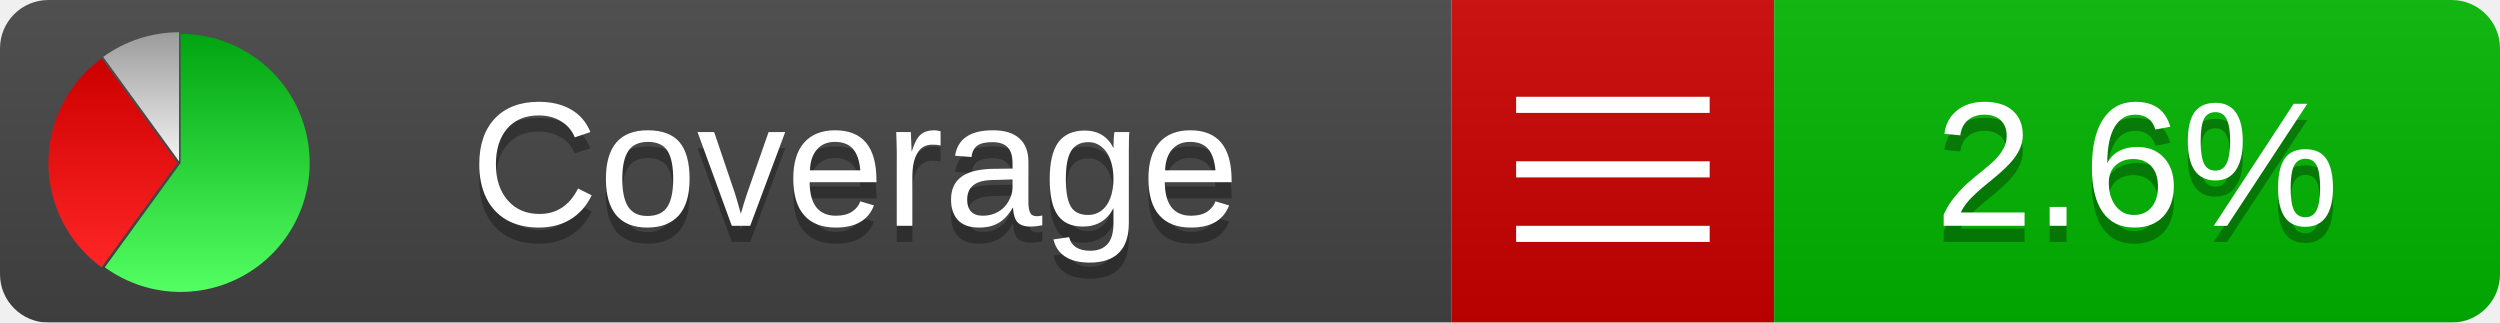
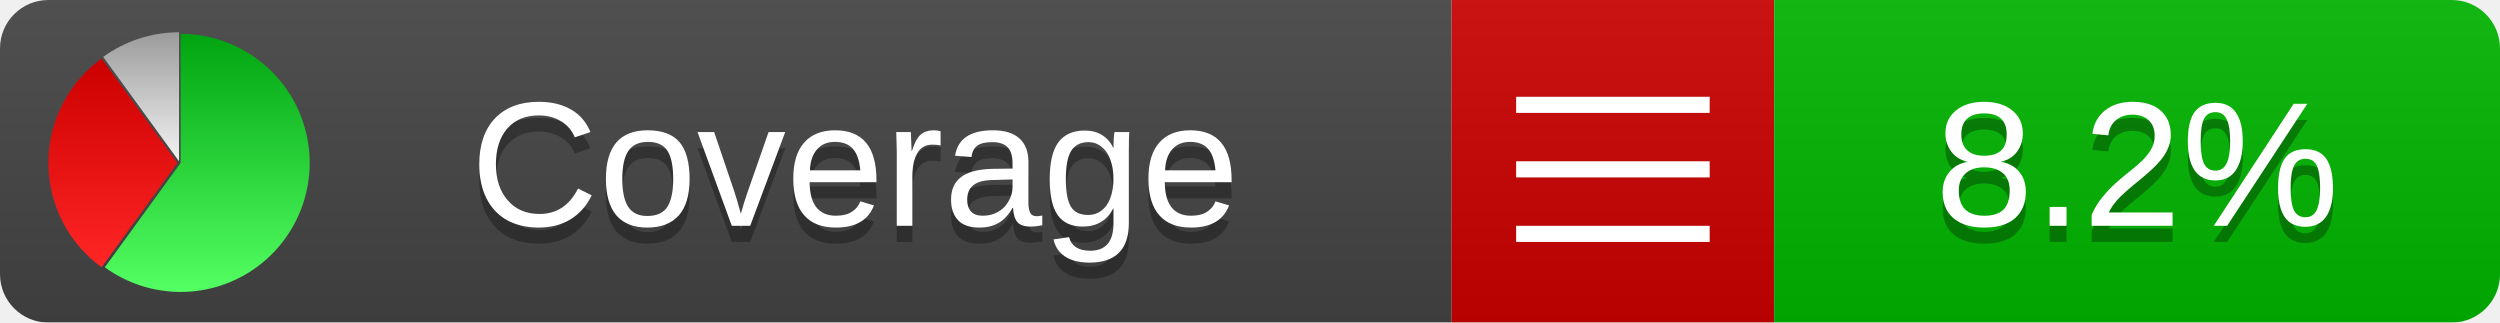
<svg xmlns="http://www.w3.org/2000/svg" xmlns:xlink="http://www.w3.org/1999/xlink" width="155" height="20">
  <style type="text/css">
          
            @keyframes fadeout {
              0 % { visibility: visible; opacity: 1; }
              40% { visibility: visible; opacity: 1; }
              50% { visibility: hidden; opacity: 0; }
              90% { visibility: hidden; opacity: 0; }
              100% { visibility: visible; opacity: 1; }
            }
            @keyframes fadein {
              0% { visibility: hidden; opacity: 0; }
              40% { visibility: hidden; opacity: 0; }
              50% { visibility: visible; opacity: 1; }
              90% { visibility: visible; opacity: 1; }
              100% { visibility: hidden; opacity: 0; }
            }
            .linecoverage {
                animation-duration: 10s;
                animation-name: fadeout;
                animation-iteration-count: infinite;
            }
            .branchcoverage {
                animation-duration: 10s;
                animation-name: fadein;
                animation-iteration-count: infinite;
            }
          
    </style>
  <defs>
    <linearGradient id="gradient" x2="0" y2="100%">
      <stop offset="0" stop-color="#bbb" stop-opacity=".1" />
      <stop offset="1" stop-opacity=".1" />
    </linearGradient>
    <linearGradient id="green" x2="0" y2="100%">
      <stop offset="0" stop-color="#00A410" />
      <stop offset="1" stop-color="#53FF63" />
    </linearGradient>
    <linearGradient id="red" x2="0" y2="100%">
      <stop offset="0" stop-color="#C00" />
      <stop offset="1" stop-color="#FF2525" />
    </linearGradient>
    <linearGradient id="gray" x2="0" y2="100%">
      <stop offset="0" stop-color="#9B9B9B" />
      <stop offset="1" stop-color="#F3F3F3" />
    </linearGradient>
    <mask id="mask">
      <rect width="155" height="20" rx="3" fill="#fff" />
    </mask>
    <g id="icon">
      <path style="fill:url(#green);" d="M205,202.5 l0,-200 a200,200 0 1,1 -117.558,361.803 z" />
      <path style="fill:url(#red);" d="M200,202.5 l-117.558,161.803 a200,200 0 0,1 0,-323.607 z" />
      <path style="fill:url(#gray);" d="M202.5,200 l-117.558,-161.803 a200,200 0 0,1 117.558,-38.196 z" />
    </g>
  </defs>
  <g mask="url(#mask)">
    <rect x="0" y="0" width="90" height="20" fill="#444" />
    <rect x="90" y="0" width="20" height="20" fill="#c00" />
    <rect x="110" y="0" width="45" height="20" fill="#00B600" />
    <rect x="0" y="0" width="155" height="20" fill="url(#gradient)" />
  </g>
  <g>
    <path class="" stroke="#fff" d="M94 6.5 h12 M94 10.5 h12 M94 14.5 h12" />
  </g>
  <g fill="#fff" text-anchor="middle" font-family="Verdana,Arial,Geneva,sans-serif" font-size="11">
    <a xlink:href="https://github.com/danielpalme/ReportGenerator" target="_top">
      <use xlink:href="#icon" transform="translate(3,2) scale(.04)" />
    </a>
    <text x="53" y="15" fill="#010101" fill-opacity=".3">Coverage</text>
    <text x="53" y="14" fill="#fff">Coverage</text>
-     <text class="" x="132.5" y="15" fill="#010101" fill-opacity=".3">2.6%</text>
-     <text class="" x="132.5" y="14">2.6%</text>
+     <text class="" x="132.5" y="15" fill="#010101" fill-opacity=".3">8.2%</text>
+     <text class="" x="132.5" y="14">8.2%</text>
  </g>
  <g>
    <rect class="" x="90" y="0" width="65" height="20" fill-opacity="0" />
  </g>
</svg>
